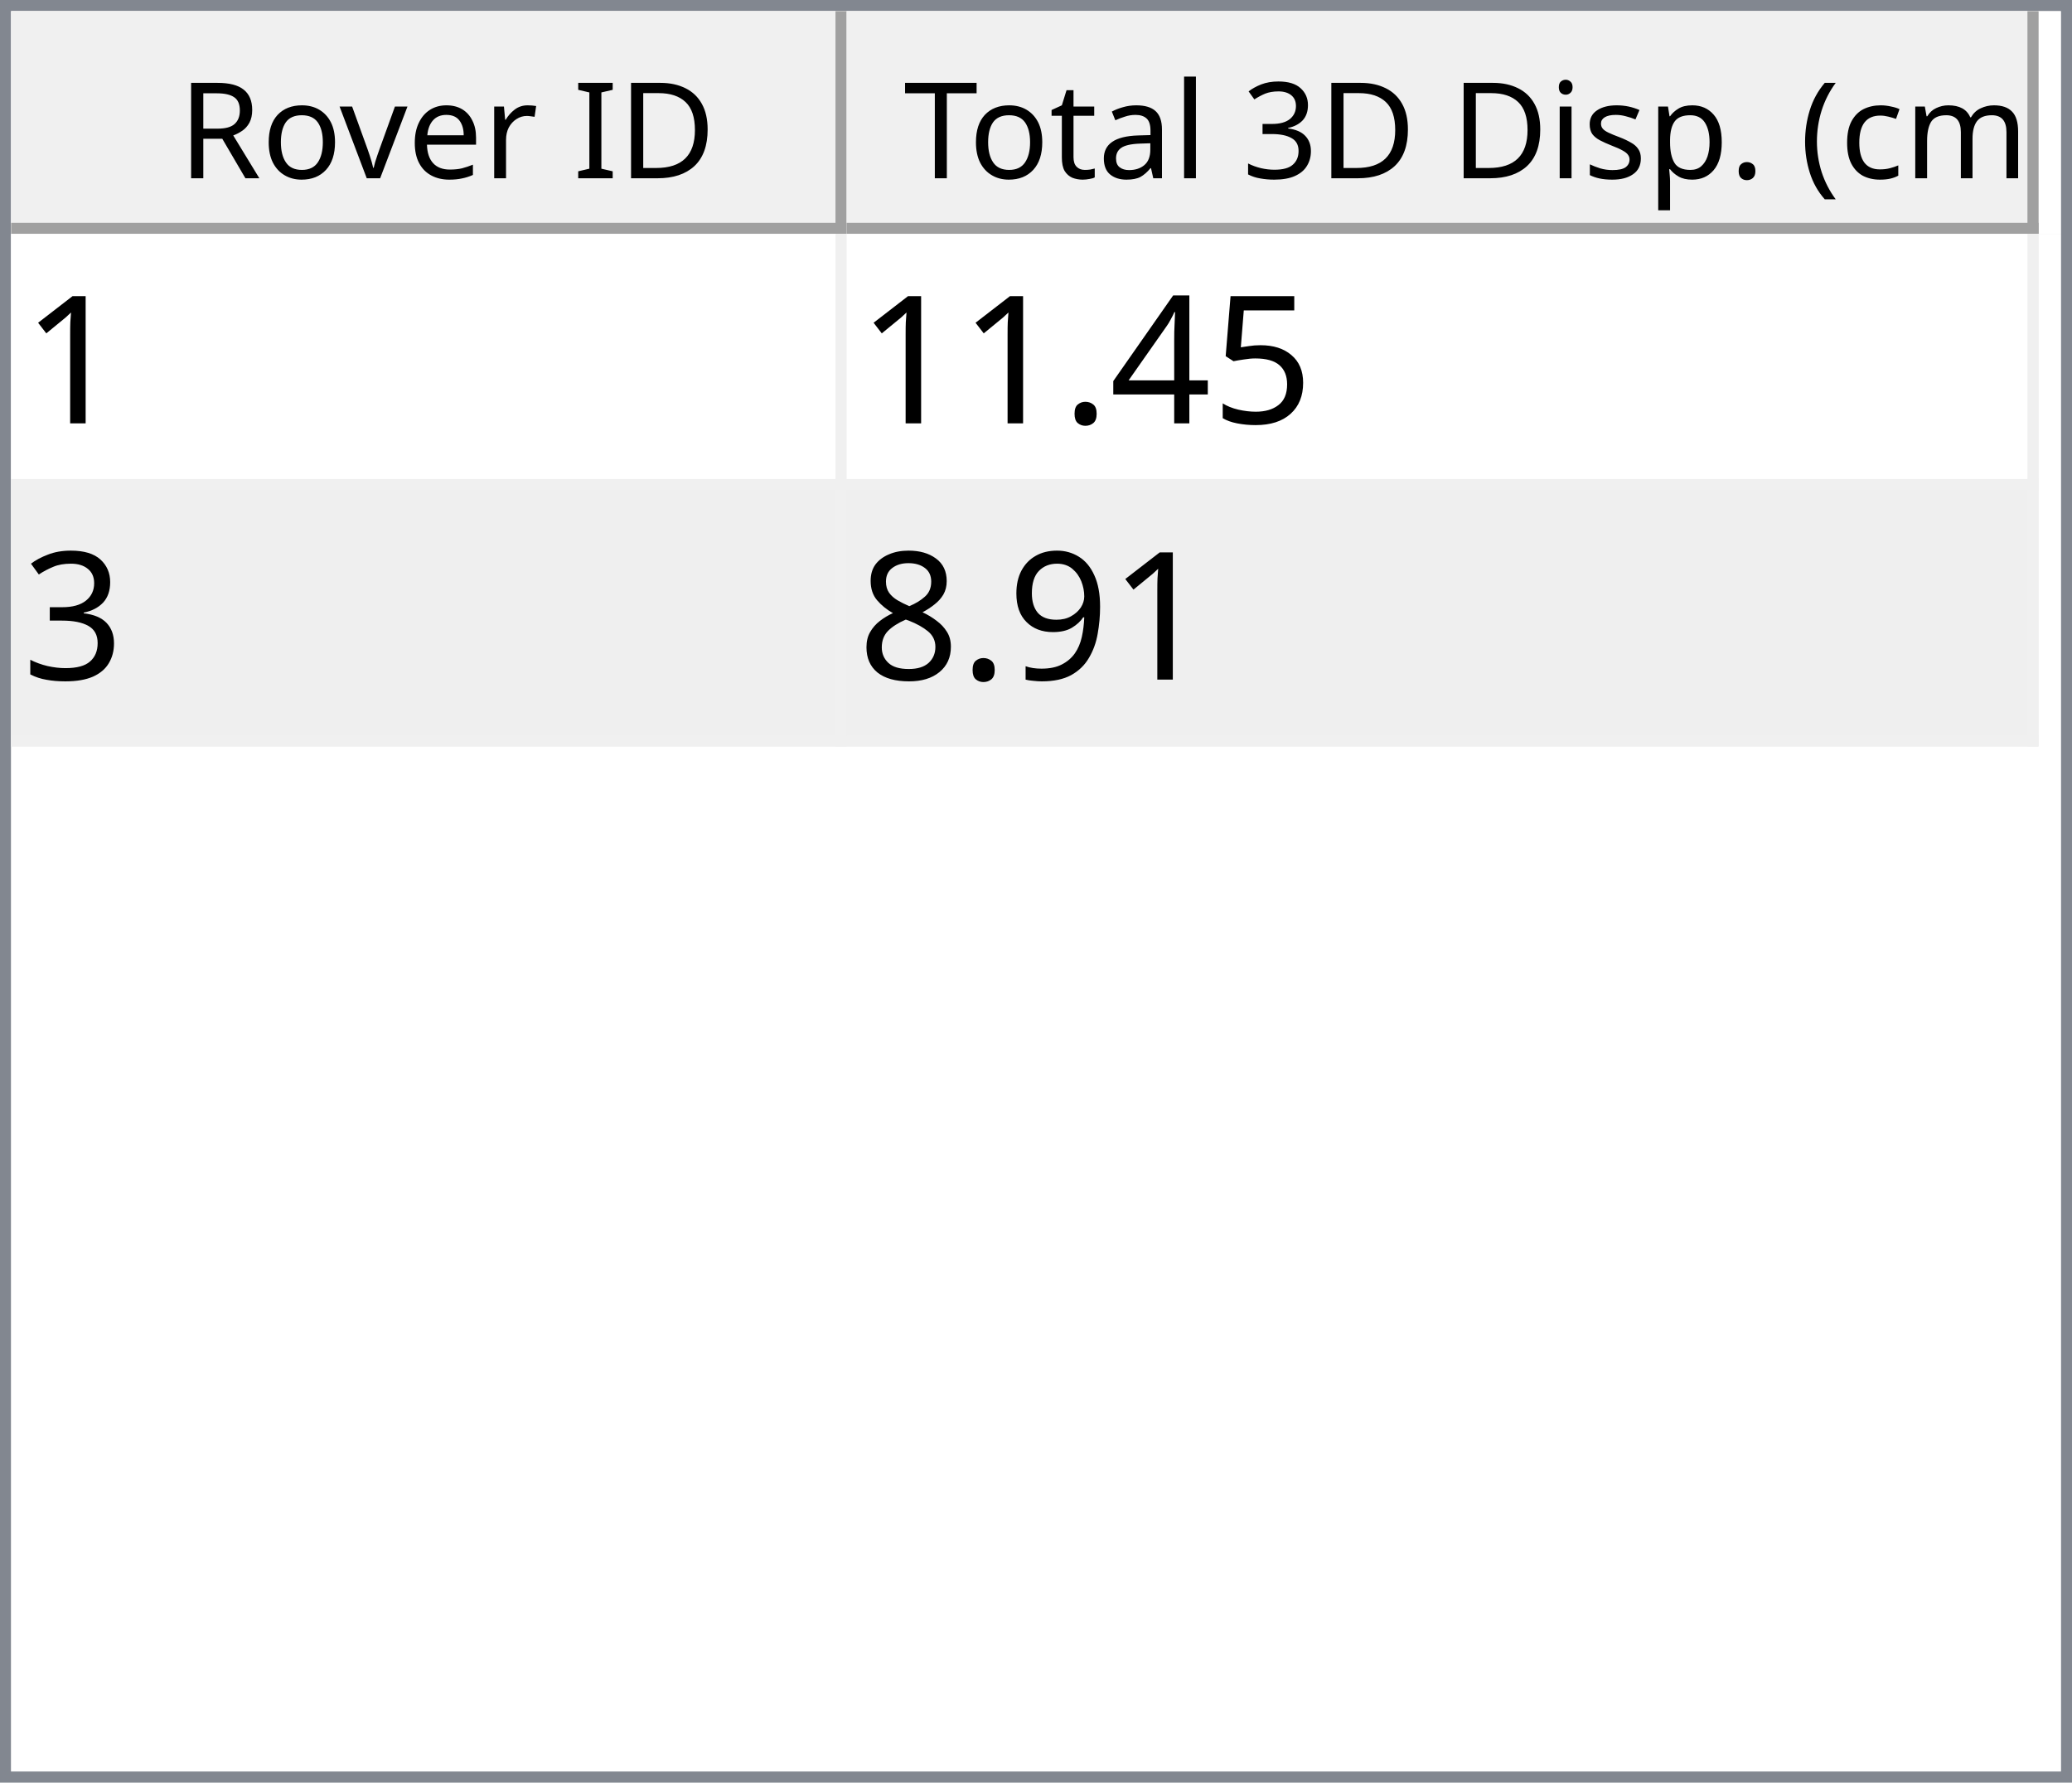
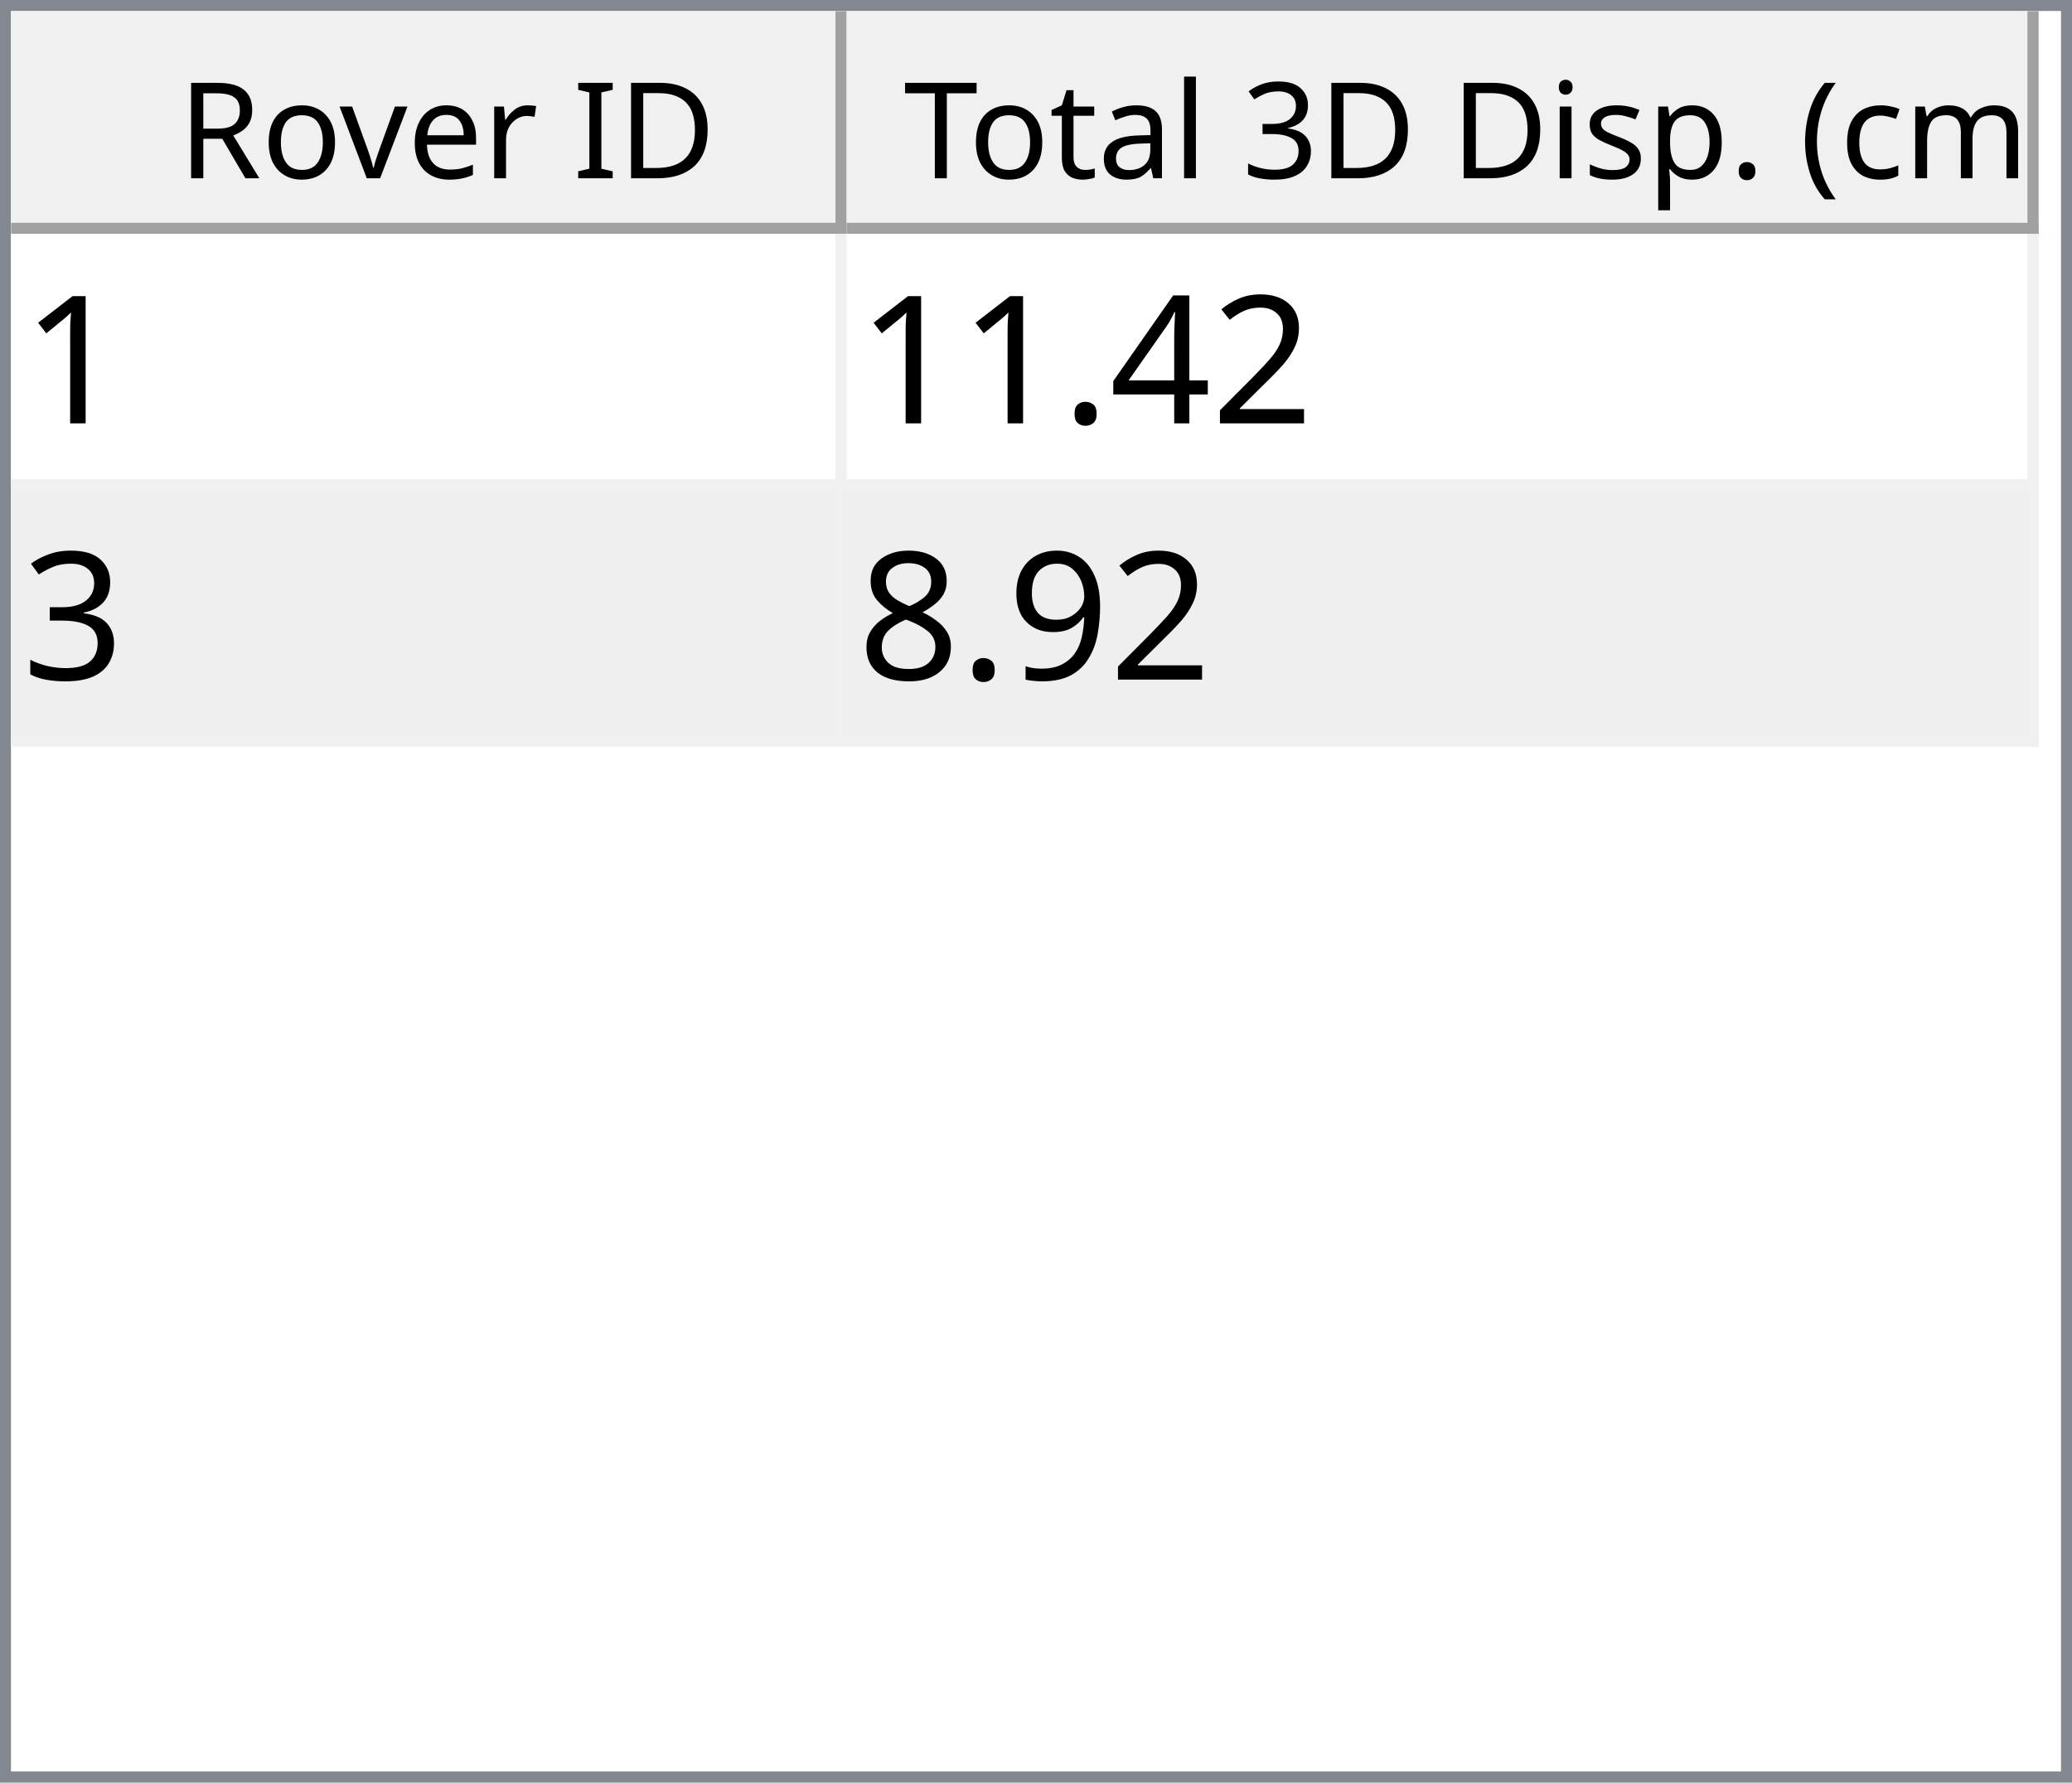
<svg xmlns="http://www.w3.org/2000/svg" style="fill-opacity:1; color-rendering:auto; color-interpolation:auto; text-rendering:auto; stroke:black; stroke-linecap:square; stroke-miterlimit:10; shape-rendering:auto; stroke-opacity:1; fill:black; stroke-dasharray:none; font-weight:normal; stroke-width:1; font-family:'Dialog'; font-style:normal; stroke-linejoin:miter; font-size:12px; stroke-dashoffset:0; image-rendering:auto;" width="186" height="160">
  <defs id="genericDefs" />
  <g>
    <defs id="defs1">
      <clipPath clipPathUnits="userSpaceOnUse" id="clipPath1">
        <path d="M0 0 L186 0 L186 160 L0 160 L0 0 Z" />
      </clipPath>
      <clipPath clipPathUnits="userSpaceOnUse" id="clipPath2">
        <path d="M0 0 L0 160 L186 160 L186 0 Z" />
      </clipPath>
      <clipPath clipPathUnits="userSpaceOnUse" id="clipPath3">
        <path d="M0 0 L0 20 L184 20 L184 0 Z" />
      </clipPath>
      <clipPath clipPathUnits="userSpaceOnUse" id="clipPath4">
        <path d="M0 0 L0 20 L75 20 L75 0 Z" />
      </clipPath>
      <clipPath clipPathUnits="userSpaceOnUse" id="clipPath5">
        <path d="M1 1 L1 19 L74 19 L74 1 Z" />
      </clipPath>
      <clipPath clipPathUnits="userSpaceOnUse" id="clipPath6">
        <path d="M0 0 L0 18 L73 18 L73 0 Z" />
      </clipPath>
      <clipPath clipPathUnits="userSpaceOnUse" id="clipPath7">
        <path d="M-0.5 -0.5 L-0.5 19.5 L74.5 19.5 L74.5 -0.5 Z" />
      </clipPath>
      <clipPath clipPathUnits="userSpaceOnUse" id="clipPath8">
        <path d="M0 0 L0 20 L107 20 L107 0 Z" />
      </clipPath>
      <clipPath clipPathUnits="userSpaceOnUse" id="clipPath9">
        <path d="M1 1 L1 19 L106 19 L106 1 Z" />
      </clipPath>
      <clipPath clipPathUnits="userSpaceOnUse" id="clipPath10">
        <path d="M0 0 L0 18 L105 18 L105 0 Z" />
      </clipPath>
      <clipPath clipPathUnits="userSpaceOnUse" id="clipPath11">
        <path d="M-0.5 -0.5 L-0.5 19.5 L106.5 19.5 L106.5 -0.5 Z" />
      </clipPath>
      <clipPath clipPathUnits="userSpaceOnUse" id="clipPath12">
        <path d="M0 0 L0 138 L184 138 L184 0 Z" />
      </clipPath>
      <clipPath clipPathUnits="userSpaceOnUse" id="clipPath13">
        <path d="M0 0 L0 46 L182 46 L182 0 Z" />
      </clipPath>
      <clipPath clipPathUnits="userSpaceOnUse" id="clipPath14">
        <path d="M-0.5 -0.5 L-0.5 45.5 L181.5 45.5 L181.5 -0.5 Z" />
      </clipPath>
      <clipPath clipPathUnits="userSpaceOnUse" id="clipPath15">
        <path d="M0 0 L0 22 L74 22 L74 0 Z" />
      </clipPath>
      <clipPath clipPathUnits="userSpaceOnUse" id="clipPath16">
        <path d="M0 0 L0 22 L106 22 L106 0 Z" />
      </clipPath>
      <font horiz-adv-x="64.551" id="font1">
        <font-face ascent="107.91" descent="25.098" units-per-em="100" style="font-style:normal; font-family:Segoe UI; font-weight:normal;" />
        <missing-glyph horiz-adv-x="64.551" d="M8.109 0 L8.109 68.266 L56.453 68.266 L56.453 0 L8.109 0 ZM15.328 7.234 L49.219 7.234 L49.219 61.031 L15.328 61.031 L15.328 7.234 Z" />
        <glyph unicode="D" horiz-adv-x="70.117" d="M9.188 0 L9.188 70.016 L28.516 70.016 Q65.531 70.016 65.531 35.891 Q65.531 19.672 55.25 9.836 Q44.969 0 27.734 0 L9.188 0 ZM17.391 62.594 L17.391 7.422 L27.828 7.422 Q41.609 7.422 49.273 14.797 Q56.938 22.172 56.938 35.688 Q56.938 62.594 28.328 62.594 L17.391 62.594 Z" />
        <glyph unicode="I" horiz-adv-x="26.611" d="M17.391 0 L9.188 0 L9.188 70.016 L17.391 70.016 L17.391 0 Z" />
        <glyph unicode=" " horiz-adv-x="27.393" d="" />
        <glyph unicode="r" horiz-adv-x="34.766" d="M34.188 41.891 Q32.078 43.5 28.125 43.5 Q23 43.5 19.555 38.672 Q16.109 33.844 16.109 25.484 L16.109 0 L8.109 0 L8.109 50 L16.109 50 L16.109 39.703 L16.312 39.703 Q18.016 44.969 21.531 47.922 Q25.047 50.875 29.391 50.875 Q32.516 50.875 34.188 50.203 L34.188 41.891 Z" />
        <glyph unicode="e" horiz-adv-x="52.295" d="M48.297 23 L12.984 23 Q13.188 14.656 17.484 10.109 Q21.781 5.562 29.297 5.562 Q37.75 5.562 44.828 11.141 L44.828 3.609 Q38.234 -1.172 27.391 -1.172 Q16.797 -1.172 10.742 5.641 Q4.688 12.453 4.688 24.812 Q4.688 36.469 11.305 43.82 Q17.922 51.172 27.734 51.172 Q37.547 51.172 42.922 44.828 Q48.297 38.484 48.297 27.203 L48.297 23 ZM40.094 29.781 Q40.047 36.719 36.75 40.578 Q33.453 44.438 27.594 44.438 Q21.922 44.438 17.969 40.383 Q14.016 36.328 13.094 29.781 L40.094 29.781 Z" />
        <glyph unicode="v" horiz-adv-x="47.9" d="M47.406 50 L27.484 0 L19.625 0 L0.688 50 L9.469 50 L22.172 13.672 Q23.578 9.672 23.922 6.688 L24.125 6.688 Q24.609 10.453 25.688 13.484 L38.969 50 L47.406 50 Z" />
        <glyph unicode="o" horiz-adv-x="58.594" d="M29 -1.172 Q17.922 -1.172 11.305 5.836 Q4.688 12.844 4.688 24.422 Q4.688 37.016 11.57 44.094 Q18.453 51.172 30.172 51.172 Q41.359 51.172 47.633 44.289 Q53.906 37.406 53.906 25.203 Q53.906 13.234 47.141 6.031 Q40.375 -1.172 29 -1.172 ZM29.594 44.438 Q21.875 44.438 17.383 39.188 Q12.891 33.938 12.891 24.703 Q12.891 15.828 17.43 10.695 Q21.969 5.562 29.594 5.562 Q37.359 5.562 41.531 10.594 Q45.703 15.625 45.703 24.906 Q45.703 34.281 41.531 39.359 Q37.359 44.438 29.594 44.438 Z" />
        <glyph unicode="R" horiz-adv-x="59.814" d="M59.375 0 L49.609 0 L37.891 19.625 Q36.281 22.359 34.766 24.289 Q33.25 26.219 31.664 27.438 Q30.078 28.656 28.25 29.219 Q26.422 29.781 24.125 29.781 L17.391 29.781 L17.391 0 L9.188 0 L9.188 70.016 L30.078 70.016 Q34.672 70.016 38.555 68.867 Q42.438 67.719 45.289 65.375 Q48.141 63.031 49.758 59.547 Q51.375 56.062 51.375 51.375 Q51.375 47.703 50.273 44.656 Q49.172 41.609 47.148 39.211 Q45.125 36.812 42.266 35.133 Q39.406 33.453 35.844 32.516 L35.844 32.328 Q37.594 31.547 38.891 30.547 Q40.188 29.547 41.359 28.18 Q42.531 26.812 43.68 25.078 Q44.828 23.344 46.234 21.047 L59.375 0 ZM17.391 62.594 L17.391 37.203 L28.516 37.203 Q31.594 37.203 34.203 38.133 Q36.812 39.062 38.719 40.797 Q40.625 42.531 41.703 45.047 Q42.781 47.562 42.781 50.688 Q42.781 56.297 39.141 59.445 Q35.5 62.594 28.609 62.594 L17.391 62.594 Z" />
        <glyph unicode=")" horiz-adv-x="30.176" d="M8.297 -15.922 L1.172 -15.922 Q16.406 2.344 16.406 26.812 Q16.406 51.469 1.078 70.016 L8.297 70.016 Q23.531 52.156 23.531 26.703 Q23.531 1.375 8.297 -15.922 Z" />
        <glyph unicode="m" horiz-adv-x="86.133" d="M79.109 0 L71.094 0 L71.094 28.719 Q71.094 37.016 68.531 40.727 Q65.969 44.438 59.906 44.438 Q54.781 44.438 51.195 39.75 Q47.609 35.062 47.609 28.516 L47.609 0 L39.594 0 L39.594 29.688 Q39.594 44.438 28.219 44.438 Q22.953 44.438 19.531 40.016 Q16.109 35.594 16.109 28.516 L16.109 0 L8.109 0 L8.109 50 L16.109 50 L16.109 42.094 L16.312 42.094 Q21.625 51.172 31.844 51.172 Q36.969 51.172 40.773 48.312 Q44.578 45.453 46 40.828 Q51.562 51.172 62.594 51.172 Q79.109 51.172 79.109 30.812 L79.109 0 Z" />
        <glyph unicode="c" horiz-adv-x="46.191" d="M42.188 2.297 Q36.422 -1.172 28.516 -1.172 Q17.828 -1.172 11.258 5.789 Q4.688 12.75 4.688 23.828 Q4.688 36.188 11.766 43.68 Q18.844 51.172 30.672 51.172 Q37.25 51.172 42.281 48.734 L42.281 40.531 Q36.719 44.438 30.375 44.438 Q22.703 44.438 17.797 38.945 Q12.891 33.453 12.891 24.516 Q12.891 15.719 17.508 10.641 Q22.125 5.562 29.891 5.562 Q36.422 5.562 42.188 9.906 L42.188 2.297 Z" />
        <glyph unicode="(" horiz-adv-x="30.176" d="M29.109 -15.922 L21.969 -15.922 Q6.844 1.375 6.844 26.703 Q6.844 52.156 21.969 70.016 L29.203 70.016 Q13.875 51.469 13.875 26.812 Q13.875 2.344 29.109 -15.922 Z" />
        <glyph unicode="." horiz-adv-x="21.68" d="M10.891 -1.078 Q8.641 -1.078 7.055 0.539 Q5.469 2.156 5.469 4.391 Q5.469 6.641 7.055 8.273 Q8.641 9.906 10.891 9.906 Q13.188 9.906 14.797 8.273 Q16.406 6.641 16.406 4.391 Q16.406 2.156 14.797 0.539 Q13.188 -1.078 10.891 -1.078 Z" />
        <glyph unicode="p" horiz-adv-x="58.789" d="M16.312 7.234 L16.109 7.234 L16.109 -23 L8.109 -23 L8.109 50 L16.109 50 L16.109 41.219 L16.312 41.219 Q22.219 51.172 33.594 51.172 Q43.266 51.172 48.688 44.461 Q54.109 37.75 54.109 26.469 Q54.109 13.922 48 6.375 Q41.891 -1.172 31.297 -1.172 Q21.578 -1.172 16.312 7.234 ZM16.109 27.391 L16.109 20.406 Q16.109 14.203 20.141 9.883 Q24.172 5.562 30.375 5.562 Q37.641 5.562 41.773 11.133 Q45.906 16.703 45.906 26.609 Q45.906 34.969 42.047 39.703 Q38.188 44.438 31.594 44.438 Q24.609 44.438 20.359 39.578 Q16.109 34.719 16.109 27.391 Z" />
        <glyph unicode="s" horiz-adv-x="42.432" d="M5.078 1.812 L5.078 10.406 Q11.625 5.562 19.484 5.562 Q30.031 5.562 30.031 12.594 Q30.031 14.594 29.125 15.992 Q28.219 17.391 26.68 18.461 Q25.141 19.531 23.07 20.383 Q21 21.234 18.609 22.172 Q15.281 23.484 12.766 24.828 Q10.25 26.172 8.57 27.859 Q6.891 29.547 6.031 31.695 Q5.172 33.844 5.172 36.719 Q5.172 40.234 6.789 42.945 Q8.406 45.656 11.086 47.484 Q13.766 49.312 17.211 50.242 Q20.656 51.172 24.312 51.172 Q30.812 51.172 35.938 48.922 L35.938 40.828 Q30.422 44.438 23.25 44.438 Q21 44.438 19.195 43.922 Q17.391 43.406 16.094 42.477 Q14.797 41.547 14.086 40.258 Q13.375 38.969 13.375 37.406 Q13.375 35.453 14.086 34.133 Q14.797 32.812 16.164 31.789 Q17.531 30.766 19.484 29.938 Q21.438 29.109 23.922 28.125 Q27.25 26.859 29.883 25.516 Q32.516 24.172 34.375 22.484 Q36.234 20.797 37.234 18.602 Q38.234 16.406 38.234 13.375 Q38.234 9.672 36.602 6.938 Q34.969 4.203 32.234 2.398 Q29.5 0.594 25.93 -0.289 Q22.359 -1.172 18.453 -1.172 Q10.75 -1.172 5.078 1.812 Z" />
        <glyph unicode="i" horiz-adv-x="24.219" d="M12.203 62.703 Q10.062 62.703 8.547 64.164 Q7.031 65.625 7.031 67.875 Q7.031 70.125 8.547 71.609 Q10.062 73.094 12.203 73.094 Q14.406 73.094 15.945 71.609 Q17.484 70.125 17.484 67.875 Q17.484 65.719 15.945 64.211 Q14.406 62.703 12.203 62.703 ZM16.109 0 L8.109 0 L8.109 50 L16.109 50 L16.109 0 Z" />
        <glyph unicode="3" horiz-adv-x="53.906" d="M46.531 19.828 Q46.531 15.094 44.75 11.211 Q42.969 7.328 39.719 4.57 Q36.469 1.812 31.93 0.297 Q27.391 -1.219 21.922 -1.219 Q11.922 -1.219 6 2.594 L6 11.188 Q13.094 5.609 22.219 5.609 Q25.875 5.609 28.828 6.539 Q31.781 7.469 33.906 9.227 Q36.031 10.984 37.18 13.477 Q38.328 15.969 38.328 19.094 Q38.328 32.812 18.797 32.812 L12.984 32.812 L12.984 39.594 L18.5 39.594 Q35.797 39.594 35.797 52.484 Q35.797 64.406 22.609 64.406 Q15.188 64.406 8.688 59.422 L8.688 67.188 Q15.375 71.188 24.609 71.188 Q29 71.188 32.57 69.969 Q36.141 68.75 38.68 66.555 Q41.219 64.359 42.609 61.281 Q44 58.203 44 54.5 Q44 40.672 30.031 36.719 L30.031 36.531 Q33.594 36.141 36.625 34.797 Q39.656 33.453 41.852 31.305 Q44.047 29.156 45.289 26.25 Q46.531 23.344 46.531 19.828 Z" />
        <glyph unicode="l" horiz-adv-x="24.219" d="M16.109 0 L8.109 0 L8.109 74.031 L16.109 74.031 L16.109 0 Z" />
        <glyph unicode="a" horiz-adv-x="50.879" d="M43.891 0 L35.891 0 L35.891 7.812 L35.688 7.812 Q30.469 -1.172 20.312 -1.172 Q12.844 -1.172 8.617 2.781 Q4.391 6.734 4.391 13.281 Q4.391 27.297 20.906 29.594 L35.891 31.688 Q35.891 44.438 25.594 44.438 Q16.547 44.438 9.281 38.281 L9.281 46.484 Q16.656 51.172 26.266 51.172 Q43.891 51.172 43.891 32.516 L43.891 0 ZM35.891 25.297 L23.828 23.641 Q18.266 22.859 15.43 20.875 Q12.594 18.891 12.594 13.875 Q12.594 10.203 15.211 7.883 Q17.828 5.562 22.172 5.562 Q28.125 5.562 32.008 9.742 Q35.891 13.922 35.891 20.312 L35.891 25.297 Z" />
        <glyph unicode="t" horiz-adv-x="33.887" d="M31.297 0.484 Q28.469 -1.078 23.828 -1.078 Q10.688 -1.078 10.688 13.578 L10.688 43.172 L2.094 43.172 L2.094 50 L10.688 50 L10.688 62.203 L18.703 64.797 L18.703 50 L31.297 50 L31.297 43.172 L18.703 43.172 L18.703 14.984 Q18.703 9.969 20.414 7.82 Q22.125 5.672 26.078 5.672 Q29.109 5.672 31.297 7.328 L31.297 0.484 Z" />
        <glyph unicode="T" horiz-adv-x="52.393" d="M50.594 62.594 L30.375 62.594 L30.375 0 L22.172 0 L22.172 62.594 L2 62.594 L2 70.016 L50.594 70.016 L50.594 62.594 Z" />
      </font>
      <font horiz-adv-x="75.0" id="font2">
        <font-face ascent="100.537" descent="21.973" units-per-em="100" style="font-style:normal; font-family:sans-serif; font-weight:normal;" />
        <missing-glyph horiz-adv-x="75.0" d="M12.5 0 L12.5 62.5 L62.5 62.5 L62.5 0 L12.5 0 ZM14.062 1.562 L60.938 1.562 L60.938 60.938 L14.062 60.938 L14.062 1.562 Z" />
        <glyph unicode="1" horiz-adv-x="55.615" d="M37.25 0 L28.469 0 L28.469 56 Q25.297 52.984 20.141 49.953 Q14.984 46.922 10.891 45.406 L10.891 53.906 Q18.266 57.375 23.781 62.305 Q29.297 67.234 31.594 71.875 L37.25 71.875 L37.25 0 Z" />
-         <glyph unicode="5" horiz-adv-x="55.615" d="M4.156 18.75 L13.375 19.531 Q14.406 12.797 18.141 9.398 Q21.875 6 27.156 6 Q33.5 6 37.891 10.789 Q42.281 15.578 42.281 23.484 Q42.281 31 38.062 35.352 Q33.844 39.703 27 39.703 Q22.75 39.703 19.336 37.773 Q15.922 35.844 13.969 32.766 L5.719 33.844 L12.641 70.609 L48.25 70.609 L48.25 62.203 L19.672 62.203 L15.828 42.969 Q22.266 47.469 29.344 47.469 Q38.719 47.469 45.164 40.969 Q51.609 34.469 51.609 24.266 Q51.609 14.547 45.953 7.469 Q39.062 -1.219 27.156 -1.219 Q17.391 -1.219 11.211 4.25 Q5.031 9.719 4.156 18.75 Z" />
+         <glyph unicode="2" horiz-adv-x="55.615" d="M50.344 8.453 L50.344 0 L3.031 0 Q2.938 3.172 4.047 6.109 Q5.859 10.938 9.836 15.625 Q13.812 20.312 21.344 26.469 Q33.016 36.031 37.117 41.625 Q41.219 47.219 41.219 52.203 Q41.219 57.422 37.477 61.008 Q33.734 64.594 27.734 64.594 Q21.391 64.594 17.578 60.789 Q13.766 56.984 13.719 50.25 L4.688 51.172 Q5.609 61.281 11.664 66.578 Q17.719 71.875 27.938 71.875 Q38.234 71.875 44.242 66.164 Q50.25 60.453 50.25 52 Q50.25 47.703 48.492 43.555 Q46.734 39.406 42.656 34.812 Q38.578 30.219 29.109 22.219 Q21.188 15.578 18.945 13.211 Q16.703 10.844 15.234 8.453 L50.344 8.453 Z" />
        <glyph unicode="4" horiz-adv-x="55.615" d="M32.328 0 L32.328 17.141 L1.266 17.141 L1.266 25.203 L33.938 71.578 L41.109 71.578 L41.109 25.203 L50.781 25.203 L50.781 17.141 L41.109 17.141 L41.109 0 L32.328 0 ZM32.328 25.203 L32.328 57.469 L9.906 25.203 L32.328 25.203 Z" />
        <glyph unicode="." horiz-adv-x="27.783" d="M9.078 0 L9.078 10.016 L19.094 10.016 L19.094 0 L9.078 0 Z" />
        <glyph unicode="3" horiz-adv-x="55.615" d="M4.203 18.891 L12.984 20.062 Q14.5 12.594 18.141 9.297 Q21.781 6 27 6 Q33.203 6 37.477 10.297 Q41.75 14.594 41.75 20.953 Q41.75 27 37.797 30.93 Q33.844 34.859 27.734 34.859 Q25.25 34.859 21.531 33.891 L22.516 41.609 Q23.391 41.5 23.922 41.5 Q29.547 41.5 34.039 44.43 Q38.531 47.359 38.531 53.469 Q38.531 58.297 35.258 61.477 Q31.984 64.656 26.812 64.656 Q21.688 64.656 18.266 61.43 Q14.844 58.203 13.875 51.766 L5.078 53.328 Q6.688 62.156 12.398 67.016 Q18.109 71.875 26.609 71.875 Q32.469 71.875 37.398 69.359 Q42.328 66.844 44.945 62.5 Q47.562 58.156 47.562 53.266 Q47.562 48.641 45.07 44.828 Q42.578 41.016 37.703 38.766 Q44.047 37.312 47.562 32.695 Q51.078 28.078 51.078 21.141 Q51.078 11.766 44.242 5.25 Q37.406 -1.266 26.953 -1.266 Q17.531 -1.266 11.305 4.352 Q5.078 9.969 4.203 18.891 Z" />
        <glyph unicode="9" horiz-adv-x="55.615" d="M5.469 16.547 L13.922 17.328 Q14.984 11.375 18.016 8.688 Q21.047 6 25.781 6 Q29.828 6 32.883 7.859 Q35.938 9.719 37.891 12.82 Q39.844 15.922 41.164 21.195 Q42.484 26.469 42.484 31.938 Q42.484 32.516 42.438 33.688 Q39.797 29.5 35.234 26.883 Q30.672 24.266 25.344 24.266 Q16.453 24.266 10.305 30.711 Q4.156 37.156 4.156 47.703 Q4.156 58.594 10.578 65.234 Q17 71.875 26.656 71.875 Q33.641 71.875 39.43 68.117 Q45.219 64.359 48.219 57.398 Q51.219 50.438 51.219 37.25 Q51.219 23.531 48.242 15.406 Q45.266 7.281 39.383 3.031 Q33.5 -1.219 25.594 -1.219 Q17.188 -1.219 11.867 3.445 Q6.547 8.109 5.469 16.547 ZM41.453 48.141 Q41.453 55.719 37.43 60.156 Q33.406 64.594 27.734 64.594 Q21.875 64.594 17.531 59.812 Q13.188 55.031 13.188 47.406 Q13.188 40.578 17.312 36.305 Q21.438 32.031 27.484 32.031 Q33.594 32.031 37.523 36.305 Q41.453 40.578 41.453 48.141 Z" />
        <glyph unicode="8" horiz-adv-x="55.615" d="M17.672 38.812 Q12.203 40.828 9.57 44.539 Q6.938 48.25 6.938 53.422 Q6.938 61.234 12.555 66.555 Q18.172 71.875 27.484 71.875 Q36.859 71.875 42.578 66.43 Q48.297 60.984 48.297 53.172 Q48.297 48.188 45.68 44.508 Q43.062 40.828 37.75 38.812 Q44.344 36.672 47.781 31.883 Q51.219 27.094 51.219 20.453 Q51.219 11.281 44.727 5.031 Q38.234 -1.219 27.641 -1.219 Q17.047 -1.219 10.547 5.055 Q4.047 11.328 4.047 20.703 Q4.047 27.688 7.594 32.398 Q11.141 37.109 17.672 38.812 ZM15.922 53.719 Q15.922 48.641 19.195 45.414 Q22.469 42.188 27.688 42.188 Q32.766 42.188 36.016 45.383 Q39.266 48.578 39.266 53.219 Q39.266 58.062 35.914 61.359 Q32.562 64.656 27.594 64.656 Q22.562 64.656 19.242 61.43 Q15.922 58.203 15.922 53.719 ZM13.094 20.656 Q13.094 16.891 14.875 13.375 Q16.656 9.859 20.172 7.93 Q23.688 6 27.734 6 Q34.031 6 38.133 10.055 Q42.234 14.109 42.234 20.359 Q42.234 26.703 38.016 30.859 Q33.797 35.016 27.438 35.016 Q21.234 35.016 17.164 30.914 Q13.094 26.812 13.094 20.656 Z" />
      </font>
    </defs>
    <g style="fill:white; stroke:white;">
      <rect x="0" y="0" width="186" style="clip-path:url(#clipPath1); stroke:none;" height="160" />
    </g>
    <g style="fill:white; text-rendering:optimizeSpeed; color-rendering:optimizeSpeed; image-rendering:optimizeSpeed; shape-rendering:crispEdges; stroke:white; color-interpolation:sRGB;">
      <rect x="0" width="186" height="160" y="0" style="stroke:none;" />
      <path style="stroke:none;" d="M0 160 L186 160 L186 0 L0 0 Z" />
    </g>
    <g style="fill:rgb(240,240,240); font-family:'Segoe UI'; stroke:rgb(240,240,240);">
      <rect x="0" y="0" width="186" style="clip-path:url(#clipPath2); stroke:none;" height="160" />
    </g>
    <g style="fill:rgb(130,135,144); font-family:'Segoe UI'; stroke:rgb(130,135,144);">
      <path d="M0 0 L186 0 L186 160 L0 160 L0 0 ZM1 1 L185 1 L185 159 L1 159 L1 1 Z" style="fill-rule:evenodd; clip-path:url(#clipPath2); stroke:none;" />
    </g>
    <g style="fill:white; font-family:'Segoe UI'; stroke:white;" transform="translate(1,1)">
      <rect x="0" y="0" width="184" style="clip-path:url(#clipPath3); stroke:none;" height="20" />
    </g>
    <g style="fill:rgb(240,240,240); font-family:'Segoe UI'; stroke:rgb(240,240,240);" transform="translate(1,1)">
      <rect x="0" y="0" width="75" style="clip-path:url(#clipPath4); stroke:none;" height="20" />
    </g>
    <g style="font-family:'Segoe UI';" transform="translate(2,2)">
      <text x="14" xml:space="preserve" y="14" style="clip-path:url(#clipPath6); stroke:none;">Rover ID</text>
    </g>
    <g style="fill:rgb(160,160,160); font-family:'Segoe UI'; stroke:rgb(160,160,160); stroke-linejoin:bevel;" transform="translate(1.5,1.5)">
      <line x1="74" x2="74" y1="0" style="fill:none; clip-path:url(#clipPath7);" y2="19" />
    </g>
    <g style="fill:rgb(160,160,160); font-family:'Segoe UI'; stroke:rgb(160,160,160); stroke-linejoin:bevel;" transform="matrix(1,0,0,1,1,1) translate(0.5,0.5)">
      <line x1="0" x2="74" y1="19" style="fill:none; clip-path:url(#clipPath7);" y2="19" />
    </g>
    <g style="fill:rgb(240,240,240); font-family:'Segoe UI'; stroke:rgb(240,240,240);" transform="translate(76,1)">
      <rect x="0" y="0" width="107" style="clip-path:url(#clipPath8); stroke:none;" height="20" />
    </g>
    <g style="font-family:'Segoe UI';" transform="translate(77,2)">
      <text x="1" xml:space="preserve" y="14" style="clip-path:url(#clipPath10); stroke:none;"> Total 3D Disp. (cm)</text>
    </g>
    <g style="fill:rgb(160,160,160); font-family:'Segoe UI'; stroke:rgb(160,160,160); stroke-linejoin:bevel;" transform="translate(76.5,1.5)">
      <line x1="106" x2="106" y1="0" style="fill:none; clip-path:url(#clipPath11);" y2="19" />
    </g>
    <g style="fill:rgb(160,160,160); font-family:'Segoe UI'; stroke:rgb(160,160,160); stroke-linejoin:bevel;" transform="matrix(1,0,0,1,76,1) translate(0.5,0.5)">
      <line x1="0" x2="106" y1="19" style="fill:none; clip-path:url(#clipPath11);" y2="19" />
    </g>
    <g style="fill:white; font-family:'Segoe UI'; stroke:white;" transform="translate(1,21)">
      <rect x="0" y="0" width="184" style="clip-path:url(#clipPath12); stroke:none;" height="138" />
    </g>
    <g style="fill:rgb(240,240,240); font-size:16px; font-family:sans-serif; stroke:rgb(240,240,240);" transform="translate(1,21)">
      <rect x="0" y="0" width="182" style="clip-path:url(#clipPath13); stroke:none;" height="46" />
      <line transform="translate(0.5,0.5)" x1="0" x2="181" y1="22" style="clip-path:url(#clipPath14); fill:none; stroke-linejoin:bevel;" y2="22" />
    </g>
    <g transform="matrix(1,0,0,1,1,21) translate(0.5,0.5)" style="fill:rgb(240,240,240); font-size:16px; font-family:sans-serif; stroke:rgb(240,240,240); stroke-linejoin:bevel;">
      <line x1="0" x2="181" y1="45" style="fill:none; clip-path:url(#clipPath14);" y2="45" />
    </g>
    <g transform="matrix(1,0,0,1,1,21) translate(0.5,0.5)" style="fill:rgb(240,240,240); font-size:16px; font-family:sans-serif; stroke:rgb(240,240,240); stroke-linejoin:bevel;">
      <line x1="74" x2="74" y1="0" style="fill:none; clip-path:url(#clipPath14);" y2="45" />
    </g>
    <g transform="matrix(1,0,0,1,1,21) translate(0.5,0.5)" style="fill:rgb(240,240,240); font-size:16px; font-family:sans-serif; stroke:rgb(240,240,240); stroke-linejoin:bevel;">
      <line x1="181" x2="181" y1="0" style="fill:none; clip-path:url(#clipPath14);" y2="45" />
    </g>
    <g style="fill:white; font-size:16px; font-family:sans-serif; stroke:white;" transform="matrix(1,0,0,1,1,21)">
      <rect x="0" y="0" width="74" style="clip-path:url(#clipPath15); stroke:none;" height="22" />
      <text x="1" y="17" style="fill:black; clip-path:url(#clipPath15); stroke:none;" xml:space="preserve">1</text>
    </g>
    <g style="fill:white; font-size:16px; font-family:sans-serif; stroke:white;" transform="matrix(1,0,0,1,1,21) translate(75,0)">
      <rect x="0" y="0" width="106" style="clip-path:url(#clipPath16); stroke:none;" height="22" />
-       <text x="1" y="17" style="fill:black; clip-path:url(#clipPath16); stroke:none;" xml:space="preserve">11.45</text>
+       <text x="1" y="17" style="fill:black; clip-path:url(#clipPath16); stroke:none;" xml:space="preserve">11.42</text>
    </g>
    <g style="fill:rgb(239,239,239); font-size:16px; font-family:sans-serif; stroke:rgb(239,239,239);" transform="matrix(1,0,0,1,1,21) translate(0,23)">
      <rect x="0" y="0" width="74" style="clip-path:url(#clipPath15); stroke:none;" height="22" />
      <text x="1" y="17" style="fill:black; clip-path:url(#clipPath15); stroke:none;" xml:space="preserve">3</text>
    </g>
    <g style="fill:rgb(239,239,239); font-size:16px; font-family:sans-serif; stroke:rgb(239,239,239);" transform="matrix(1,0,0,1,1,21) translate(75,23)">
      <rect x="0" y="0" width="106" style="clip-path:url(#clipPath16); stroke:none;" height="22" />
-       <text x="1" y="17" style="fill:black; clip-path:url(#clipPath16); stroke:none;" xml:space="preserve">8.91</text>
+       <text x="1" y="17" style="fill:black; clip-path:url(#clipPath16); stroke:none;" xml:space="preserve">8.92</text>
    </g>
  </g>
</svg>
